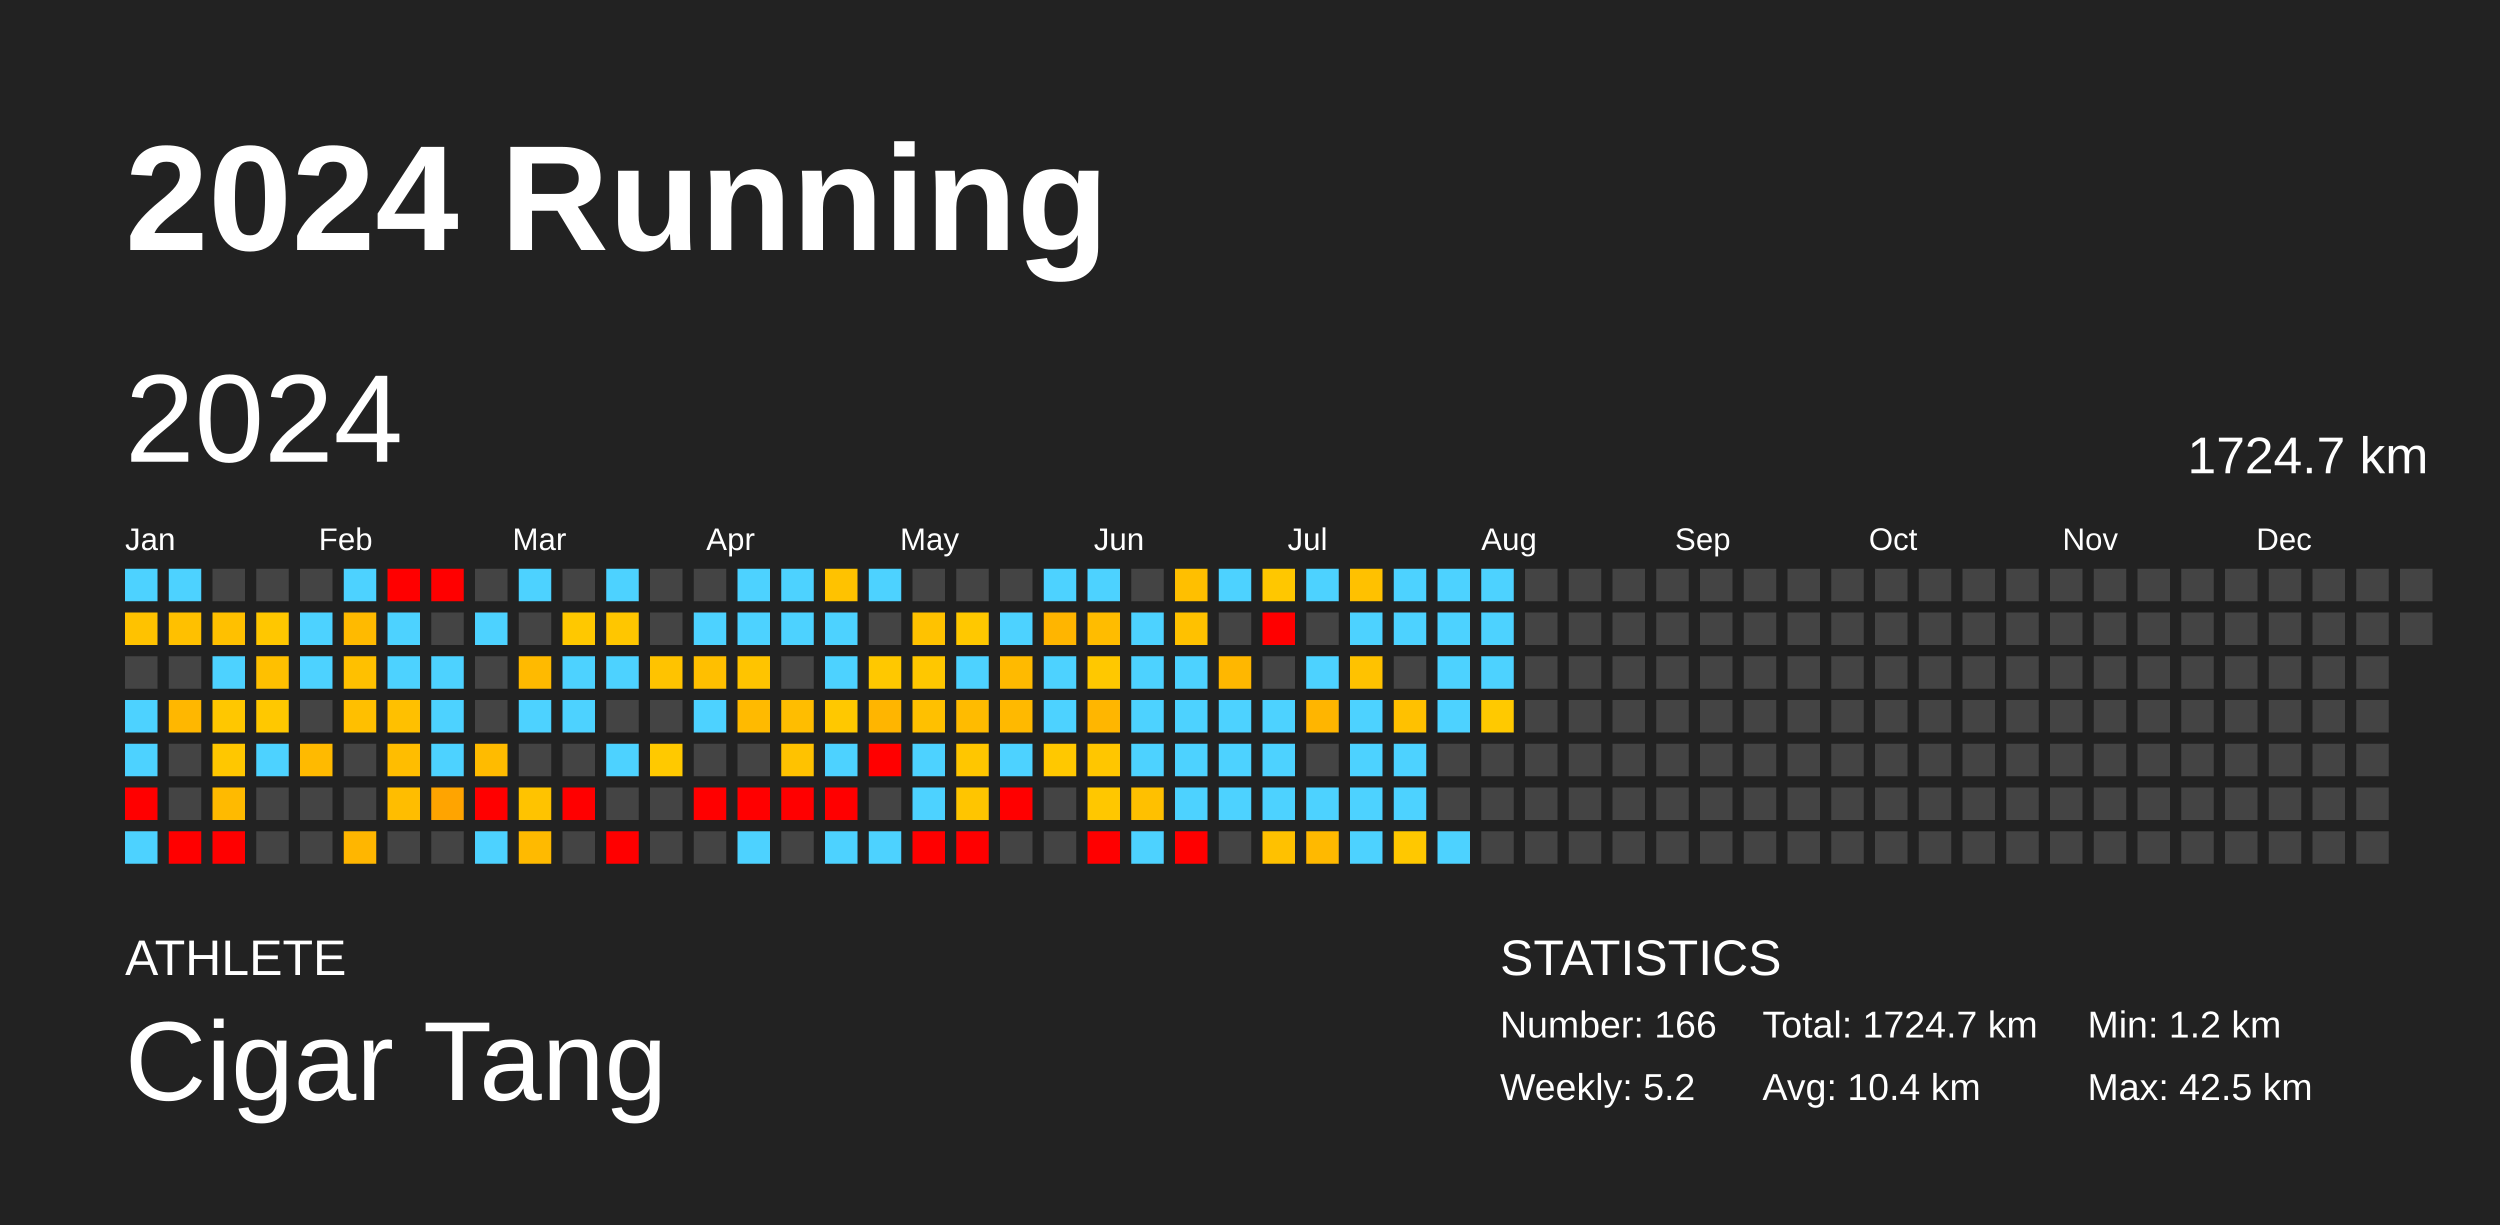
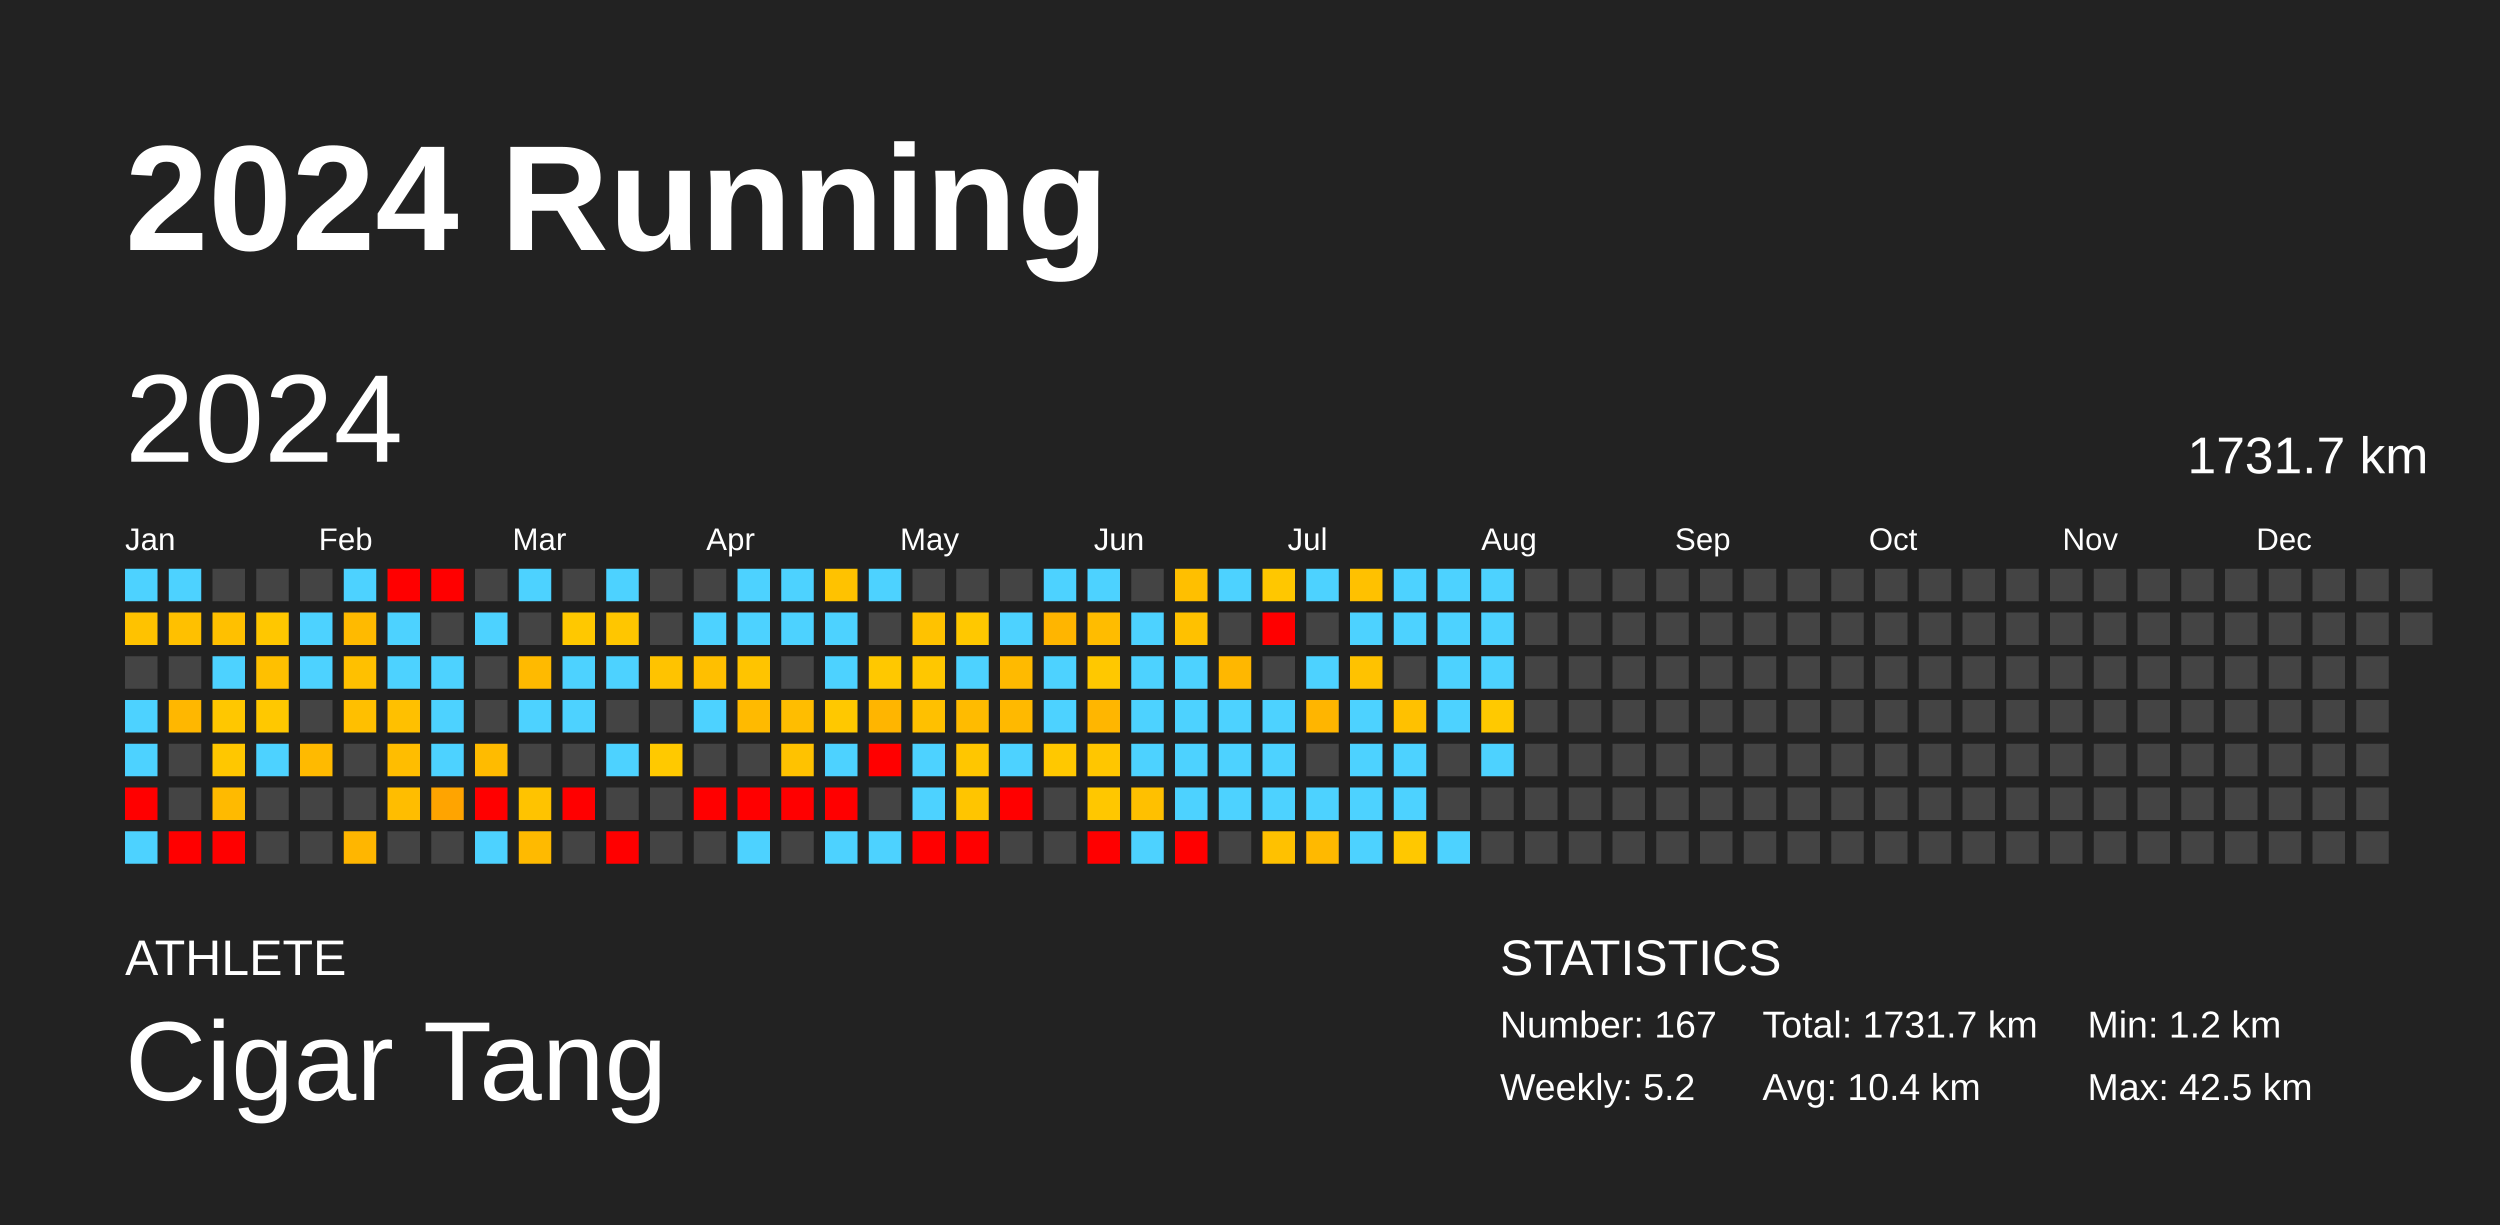
<svg xmlns="http://www.w3.org/2000/svg" baseProfile="full" height="98mm" version="1.1" viewBox="0,0,200,98" width="200mm">
  <defs />
  <rect fill="#222222" height="98" width="200" x="0" y="0" />
  <text fill="#FFFFFF" style="font-size:12px; font-family:Arial; font-weight:bold;" x="10" y="20">2024 Running</text>
  <text fill="#FFFFFF" style="font-size:4px; font-family:Arial" x="10" y="78">ATHLETE</text>
  <text fill="#FFFFFF" style="font-size:9px; font-family:Arial" x="10" y="88">Cigar Tang</text>
  <text fill="#FFFFFF" style="font-size:4px; font-family:Arial" x="120" y="78">STATISTICS</text>
-   <text fill="#FFFFFF" style="font-size:3px; font-family:Arial" x="120" y="83">Number: 166</text>
+   <text fill="#FFFFFF" style="font-size:3px; font-family:Arial" x="120" y="83">Number: 167</text>
  <text fill="#FFFFFF" style="font-size:3px; font-family:Arial" x="120" y="88">Weekly: 5.2</text>
-   <text fill="#FFFFFF" style="font-size:3px; font-family:Arial" x="141" y="83">Total: 1724.7 km</text>
+   <text fill="#FFFFFF" style="font-size:3px; font-family:Arial" x="141" y="83">Total: 1731.7 km</text>
  <text fill="#FFFFFF" style="font-size:3px; font-family:Arial" x="141" y="88">Avg: 10.4 km</text>
  <text fill="#FFFFFF" style="font-size:3px; font-family:Arial" x="167" y="83">Min: 1.2 km</text>
  <text fill="#FFFFFF" style="font-size:3px; font-family:Arial" x="167" y="88">Max: 42.5 km</text>
  <text dominant-baseline="hanging" fill="#FFFFFF" style="font-size:10.0px; font-family:Arial;" x="10" y="30">2024</text>
-   <text dominant-baseline="hanging" fill="#FFFFFF" style="font-size:4.125px; font-family:Arial;" x="175" y="35">1724.7 km</text>
+   <text dominant-baseline="hanging" fill="#FFFFFF" style="font-size:4.125px; font-family:Arial;" x="175" y="35">1731.7 km</text>
  <text fill="#FFFFFF" style="font-size:2.5px; font-family:Arial" x="10.0" y="44">Jan</text>
  <text fill="#FFFFFF" style="font-size:2.5px; font-family:Arial" x="25.5" y="44">Feb</text>
  <text fill="#FFFFFF" style="font-size:2.5px; font-family:Arial" x="41.0" y="44">Mar</text>
  <text fill="#FFFFFF" style="font-size:2.5px; font-family:Arial" x="56.5" y="44">Apr</text>
  <text fill="#FFFFFF" style="font-size:2.5px; font-family:Arial" x="72.0" y="44">May</text>
  <text fill="#FFFFFF" style="font-size:2.5px; font-family:Arial" x="87.5" y="44">Jun</text>
  <text fill="#FFFFFF" style="font-size:2.5px; font-family:Arial" x="103.0" y="44">Jul</text>
  <text fill="#FFFFFF" style="font-size:2.5px; font-family:Arial" x="118.5" y="44">Aug</text>
  <text fill="#FFFFFF" style="font-size:2.5px; font-family:Arial" x="134.0" y="44">Sep</text>
  <text fill="#FFFFFF" style="font-size:2.5px; font-family:Arial" x="149.5" y="44">Oct</text>
  <text fill="#FFFFFF" style="font-size:2.5px; font-family:Arial" x="165.0" y="44">Nov</text>
  <text fill="#FFFFFF" style="font-size:2.5px; font-family:Arial" x="180.5" y="44">Dec</text>
  <rect fill="#4dd2ff" height="2.6" width="2.6" x="10.0" y="45.5" />
  <rect fill="#ffc200" height="2.6" width="2.6" x="10.0" y="49.0" />
  <rect fill="#444444" height="2.6" width="2.6" x="10.0" y="52.5" />
  <rect fill="#4dd2ff" height="2.6" width="2.6" x="10.0" y="56.0" />
  <rect fill="#4dd2ff" height="2.6" width="2.6" x="10.0" y="59.5" />
  <rect fill="red" height="2.6" width="2.6" x="10.0" y="63.0" />
  <rect fill="#4dd2ff" height="2.6" width="2.6" x="10.0" y="66.5" />
  <rect fill="#4dd2ff" height="2.6" width="2.6" x="13.5" y="45.5" />
  <rect fill="#ffc000" height="2.6" width="2.6" x="13.5" y="49.0" />
  <rect fill="#444444" height="2.6" width="2.6" x="13.5" y="52.5" />
  <rect fill="#ffb700" height="2.6" width="2.6" x="13.5" y="56.0" />
  <rect fill="#444444" height="2.6" width="2.6" x="13.5" y="59.5" />
  <rect fill="#444444" height="2.6" width="2.6" x="13.5" y="63.0" />
  <rect fill="red" height="2.6" width="2.6" x="13.5" y="66.5" />
  <rect fill="#444444" height="2.6" width="2.6" x="17.0" y="45.5" />
  <rect fill="#ffc000" height="2.6" width="2.6" x="17.0" y="49.0" />
  <rect fill="#4dd2ff" height="2.6" width="2.6" x="17.0" y="52.5" />
  <rect fill="#ffc700" height="2.6" width="2.6" x="17.0" y="56.0" />
  <rect fill="#ffc700" height="2.6" width="2.6" x="17.0" y="59.5" />
  <rect fill="#ffba00" height="2.6" width="2.6" x="17.0" y="63.0" />
  <rect fill="red" height="2.6" width="2.6" x="17.0" y="66.5" />
  <rect fill="#444444" height="2.6" width="2.6" x="20.5" y="45.5" />
  <rect fill="#ffc700" height="2.6" width="2.6" x="20.5" y="49.0" />
  <rect fill="#ffc000" height="2.6" width="2.6" x="20.5" y="52.5" />
  <rect fill="#ffc800" height="2.6" width="2.6" x="20.5" y="56.0" />
  <rect fill="#4dd2ff" height="2.6" width="2.6" x="20.5" y="59.5" />
  <rect fill="#444444" height="2.6" width="2.6" x="20.5" y="63.0" />
  <rect fill="#444444" height="2.6" width="2.6" x="20.5" y="66.5" />
  <rect fill="#444444" height="2.6" width="2.6" x="24.0" y="45.5" />
  <rect fill="#4dd2ff" height="2.6" width="2.6" x="24.0" y="49.0" />
  <rect fill="#4dd2ff" height="2.6" width="2.6" x="24.0" y="52.5" />
  <rect fill="#444444" height="2.6" width="2.6" x="24.0" y="56.0" />
  <rect fill="#ffba00" height="2.6" width="2.6" x="24.0" y="59.5" />
  <rect fill="#444444" height="2.6" width="2.6" x="24.0" y="63.0" />
  <rect fill="#444444" height="2.6" width="2.6" x="24.0" y="66.5" />
  <rect fill="#4dd2ff" height="2.6" width="2.6" x="27.5" y="45.5" />
  <rect fill="#ffba00" height="2.6" width="2.6" x="27.5" y="49.0" />
  <rect fill="#ffc000" height="2.6" width="2.6" x="27.5" y="52.5" />
  <rect fill="#ffbf00" height="2.6" width="2.6" x="27.5" y="56.0" />
  <rect fill="#444444" height="2.6" width="2.6" x="27.5" y="59.5" />
  <rect fill="#444444" height="2.6" width="2.6" x="27.5" y="63.0" />
  <rect fill="#ffb600" height="2.6" width="2.6" x="27.5" y="66.5" />
  <rect fill="red" height="2.6" width="2.6" x="31.0" y="45.5" />
  <rect fill="#4dd2ff" height="2.6" width="2.6" x="31.0" y="49.0" />
  <rect fill="#4dd2ff" height="2.6" width="2.6" x="31.0" y="52.5" />
  <rect fill="#ffc000" height="2.6" width="2.6" x="31.0" y="56.0" />
  <rect fill="#ffbd00" height="2.6" width="2.6" x="31.0" y="59.5" />
  <rect fill="#ffbd00" height="2.6" width="2.6" x="31.0" y="63.0" />
  <rect fill="#444444" height="2.6" width="2.6" x="31.0" y="66.5" />
  <rect fill="red" height="2.6" width="2.6" x="34.5" y="45.5" />
  <rect fill="#444444" height="2.6" width="2.6" x="34.5" y="49.0" />
  <rect fill="#4dd2ff" height="2.6" width="2.6" x="34.5" y="52.5" />
  <rect fill="#4dd2ff" height="2.6" width="2.6" x="34.5" y="56.0" />
  <rect fill="#4dd2ff" height="2.6" width="2.6" x="34.5" y="59.5" />
  <rect fill="#ffa400" height="2.6" width="2.6" x="34.5" y="63.0" />
  <rect fill="#444444" height="2.6" width="2.6" x="34.5" y="66.5" />
  <rect fill="#444444" height="2.6" width="2.6" x="38.0" y="45.5" />
  <rect fill="#4dd2ff" height="2.6" width="2.6" x="38.0" y="49.0" />
  <rect fill="#444444" height="2.6" width="2.6" x="38.0" y="52.5" />
  <rect fill="#444444" height="2.6" width="2.6" x="38.0" y="56.0" />
  <rect fill="#ffbb00" height="2.6" width="2.6" x="38.0" y="59.5" />
  <rect fill="red" height="2.6" width="2.6" x="38.0" y="63.0" />
  <rect fill="#4dd2ff" height="2.6" width="2.6" x="38.0" y="66.5" />
  <rect fill="#4dd2ff" height="2.6" width="2.6" x="41.5" y="45.5" />
  <rect fill="#444444" height="2.6" width="2.6" x="41.5" y="49.0" />
  <rect fill="#ffba00" height="2.6" width="2.6" x="41.5" y="52.5" />
  <rect fill="#4dd2ff" height="2.6" width="2.6" x="41.5" y="56.0" />
  <rect fill="#444444" height="2.6" width="2.6" x="41.5" y="59.5" />
  <rect fill="#ffc300" height="2.6" width="2.6" x="41.5" y="63.0" />
  <rect fill="#ffba00" height="2.6" width="2.6" x="41.5" y="66.5" />
  <rect fill="#444444" height="2.6" width="2.6" x="45.0" y="45.5" />
  <rect fill="#ffc800" height="2.6" width="2.6" x="45.0" y="49.0" />
  <rect fill="#4dd2ff" height="2.6" width="2.6" x="45.0" y="52.5" />
  <rect fill="#4dd2ff" height="2.6" width="2.6" x="45.0" y="56.0" />
  <rect fill="#444444" height="2.6" width="2.6" x="45.0" y="59.5" />
  <rect fill="red" height="2.6" width="2.6" x="45.0" y="63.0" />
  <rect fill="#444444" height="2.6" width="2.6" x="45.0" y="66.5" />
  <rect fill="#4dd2ff" height="2.6" width="2.6" x="48.5" y="45.5" />
  <rect fill="#ffc600" height="2.6" width="2.6" x="48.5" y="49.0" />
  <rect fill="#4dd2ff" height="2.6" width="2.6" x="48.5" y="52.5" />
  <rect fill="#444444" height="2.6" width="2.6" x="48.5" y="56.0" />
  <rect fill="#4dd2ff" height="2.6" width="2.6" x="48.5" y="59.5" />
  <rect fill="#444444" height="2.6" width="2.6" x="48.5" y="63.0" />
  <rect fill="red" height="2.6" width="2.6" x="48.5" y="66.5" />
  <rect fill="#444444" height="2.6" width="2.6" x="52.0" y="45.5" />
  <rect fill="#444444" height="2.6" width="2.6" x="52.0" y="49.0" />
  <rect fill="#ffc300" height="2.6" width="2.6" x="52.0" y="52.5" />
  <rect fill="#444444" height="2.6" width="2.6" x="52.0" y="56.0" />
  <rect fill="#ffc900" height="2.6" width="2.6" x="52.0" y="59.5" />
  <rect fill="#444444" height="2.6" width="2.6" x="52.0" y="63.0" />
  <rect fill="#444444" height="2.6" width="2.6" x="52.0" y="66.5" />
  <rect fill="#444444" height="2.6" width="2.6" x="55.5" y="45.5" />
  <rect fill="#4dd2ff" height="2.6" width="2.6" x="55.5" y="49.0" />
  <rect fill="#ffbf00" height="2.6" width="2.6" x="55.5" y="52.5" />
  <rect fill="#4dd2ff" height="2.6" width="2.6" x="55.5" y="56.0" />
  <rect fill="#444444" height="2.6" width="2.6" x="55.5" y="59.5" />
  <rect fill="red" height="2.6" width="2.6" x="55.5" y="63.0" />
  <rect fill="#444444" height="2.6" width="2.6" x="55.5" y="66.5" />
  <rect fill="#4dd2ff" height="2.6" width="2.6" x="59.0" y="45.5" />
  <rect fill="#4dd2ff" height="2.6" width="2.6" x="59.0" y="49.0" />
  <rect fill="#ffc400" height="2.6" width="2.6" x="59.0" y="52.5" />
  <rect fill="#ffba00" height="2.6" width="2.6" x="59.0" y="56.0" />
  <rect fill="#444444" height="2.6" width="2.6" x="59.0" y="59.5" />
  <rect fill="red" height="2.6" width="2.6" x="59.0" y="63.0" />
  <rect fill="#4dd2ff" height="2.6" width="2.6" x="59.0" y="66.5" />
  <rect fill="#4dd2ff" height="2.6" width="2.6" x="62.5" y="45.5" />
  <rect fill="#4dd2ff" height="2.6" width="2.6" x="62.5" y="49.0" />
  <rect fill="#444444" height="2.6" width="2.6" x="62.5" y="52.5" />
  <rect fill="#ffbd00" height="2.6" width="2.6" x="62.5" y="56.0" />
  <rect fill="#ffc200" height="2.6" width="2.6" x="62.5" y="59.5" />
  <rect fill="red" height="2.6" width="2.6" x="62.5" y="63.0" />
  <rect fill="#444444" height="2.6" width="2.6" x="62.5" y="66.5" />
  <rect fill="#ffc200" height="2.6" width="2.6" x="66.0" y="45.5" />
  <rect fill="#4dd2ff" height="2.6" width="2.6" x="66.0" y="49.0" />
  <rect fill="#4dd2ff" height="2.6" width="2.6" x="66.0" y="52.5" />
  <rect fill="#ffc800" height="2.6" width="2.6" x="66.0" y="56.0" />
  <rect fill="#4dd2ff" height="2.6" width="2.6" x="66.0" y="59.5" />
  <rect fill="red" height="2.6" width="2.6" x="66.0" y="63.0" />
  <rect fill="#4dd2ff" height="2.6" width="2.6" x="66.0" y="66.5" />
  <rect fill="#4dd2ff" height="2.6" width="2.6" x="69.5" y="45.5" />
  <rect fill="#444444" height="2.6" width="2.6" x="69.5" y="49.0" />
  <rect fill="#ffc800" height="2.6" width="2.6" x="69.5" y="52.5" />
  <rect fill="#ffb500" height="2.6" width="2.6" x="69.5" y="56.0" />
  <rect fill="red" height="2.6" width="2.6" x="69.5" y="59.5" />
  <rect fill="#444444" height="2.6" width="2.6" x="69.5" y="63.0" />
  <rect fill="#4dd2ff" height="2.6" width="2.6" x="69.5" y="66.5" />
  <rect fill="#444444" height="2.6" width="2.6" x="73.0" y="45.5" />
  <rect fill="#ffc200" height="2.6" width="2.6" x="73.0" y="49.0" />
  <rect fill="#ffc700" height="2.6" width="2.6" x="73.0" y="52.5" />
  <rect fill="#ffc000" height="2.6" width="2.6" x="73.0" y="56.0" />
  <rect fill="#4dd2ff" height="2.6" width="2.6" x="73.0" y="59.5" />
  <rect fill="#4dd2ff" height="2.6" width="2.6" x="73.0" y="63.0" />
  <rect fill="red" height="2.6" width="2.6" x="73.0" y="66.5" />
  <rect fill="#444444" height="2.6" width="2.6" x="76.5" y="45.5" />
  <rect fill="#ffc800" height="2.6" width="2.6" x="76.5" y="49.0" />
  <rect fill="#4dd2ff" height="2.6" width="2.6" x="76.5" y="52.5" />
  <rect fill="#ffbb00" height="2.6" width="2.6" x="76.5" y="56.0" />
  <rect fill="#ffc600" height="2.6" width="2.6" x="76.5" y="59.5" />
  <rect fill="#ffc500" height="2.6" width="2.6" x="76.5" y="63.0" />
  <rect fill="red" height="2.6" width="2.6" x="76.5" y="66.5" />
  <rect fill="#444444" height="2.6" width="2.6" x="80.0" y="45.5" />
  <rect fill="#4dd2ff" height="2.6" width="2.6" x="80.0" y="49.0" />
  <rect fill="#ffba00" height="2.6" width="2.6" x="80.0" y="52.5" />
  <rect fill="#ffb900" height="2.6" width="2.6" x="80.0" y="56.0" />
  <rect fill="#4dd2ff" height="2.6" width="2.6" x="80.0" y="59.5" />
  <rect fill="red" height="2.6" width="2.6" x="80.0" y="63.0" />
  <rect fill="#444444" height="2.6" width="2.6" x="80.0" y="66.5" />
  <rect fill="#4dd2ff" height="2.6" width="2.6" x="83.5" y="45.5" />
  <rect fill="#ffb500" height="2.6" width="2.6" x="83.5" y="49.0" />
  <rect fill="#4dd2ff" height="2.6" width="2.6" x="83.5" y="52.5" />
  <rect fill="#4dd2ff" height="2.6" width="2.6" x="83.5" y="56.0" />
  <rect fill="#ffc800" height="2.6" width="2.6" x="83.5" y="59.5" />
  <rect fill="#444444" height="2.6" width="2.6" x="83.5" y="63.0" />
  <rect fill="#444444" height="2.6" width="2.6" x="83.5" y="66.5" />
  <rect fill="#4dd2ff" height="2.6" width="2.6" x="87.0" y="45.5" />
  <rect fill="#ffbc00" height="2.6" width="2.6" x="87.0" y="49.0" />
  <rect fill="#ffc800" height="2.6" width="2.6" x="87.0" y="52.5" />
  <rect fill="#ffb600" height="2.6" width="2.6" x="87.0" y="56.0" />
  <rect fill="#ffc600" height="2.6" width="2.6" x="87.0" y="59.5" />
  <rect fill="#ffc700" height="2.6" width="2.6" x="87.0" y="63.0" />
  <rect fill="red" height="2.6" width="2.6" x="87.0" y="66.5" />
  <rect fill="#444444" height="2.6" width="2.6" x="90.5" y="45.5" />
  <rect fill="#4dd2ff" height="2.6" width="2.6" x="90.5" y="49.0" />
  <rect fill="#4dd2ff" height="2.6" width="2.6" x="90.5" y="52.5" />
  <rect fill="#4dd2ff" height="2.6" width="2.6" x="90.5" y="56.0" />
  <rect fill="#4dd2ff" height="2.6" width="2.6" x="90.5" y="59.5" />
  <rect fill="#ffc000" height="2.6" width="2.6" x="90.5" y="63.0" />
  <rect fill="#4dd2ff" height="2.6" width="2.6" x="90.5" y="66.5" />
  <rect fill="#ffbf00" height="2.6" width="2.6" x="94.0" y="45.5" />
  <rect fill="#ffc100" height="2.6" width="2.6" x="94.0" y="49.0" />
  <rect fill="#4dd2ff" height="2.6" width="2.6" x="94.0" y="52.5" />
  <rect fill="#4dd2ff" height="2.6" width="2.6" x="94.0" y="56.0" />
  <rect fill="#4dd2ff" height="2.6" width="2.6" x="94.0" y="59.5" />
  <rect fill="#4dd2ff" height="2.6" width="2.6" x="94.0" y="63.0" />
  <rect fill="red" height="2.6" width="2.6" x="94.0" y="66.5" />
  <rect fill="#4dd2ff" height="2.6" width="2.6" x="97.5" y="45.5" />
  <rect fill="#444444" height="2.6" width="2.6" x="97.5" y="49.0" />
  <rect fill="#ffb700" height="2.6" width="2.6" x="97.5" y="52.5" />
  <rect fill="#4dd2ff" height="2.6" width="2.6" x="97.5" y="56.0" />
  <rect fill="#4dd2ff" height="2.6" width="2.6" x="97.5" y="59.5" />
  <rect fill="#4dd2ff" height="2.6" width="2.6" x="97.5" y="63.0" />
  <rect fill="#444444" height="2.6" width="2.6" x="97.5" y="66.5" />
  <rect fill="#ffc700" height="2.6" width="2.6" x="101.0" y="45.5" />
  <rect fill="red" height="2.6" width="2.6" x="101.0" y="49.0" />
  <rect fill="#444444" height="2.6" width="2.6" x="101.0" y="52.5" />
  <rect fill="#4dd2ff" height="2.6" width="2.6" x="101.0" y="56.0" />
  <rect fill="#4dd2ff" height="2.6" width="2.6" x="101.0" y="59.5" />
  <rect fill="#4dd2ff" height="2.6" width="2.6" x="101.0" y="63.0" />
  <rect fill="#ffc100" height="2.6" width="2.6" x="101.0" y="66.5" />
  <rect fill="#4dd2ff" height="2.6" width="2.6" x="104.5" y="45.5" />
  <rect fill="#444444" height="2.6" width="2.6" x="104.5" y="49.0" />
  <rect fill="#4dd2ff" height="2.6" width="2.6" x="104.5" y="52.5" />
  <rect fill="#ffb500" height="2.6" width="2.6" x="104.5" y="56.0" />
  <rect fill="#444444" height="2.6" width="2.6" x="104.5" y="59.5" />
  <rect fill="#4dd2ff" height="2.6" width="2.6" x="104.5" y="63.0" />
  <rect fill="#ffb900" height="2.6" width="2.6" x="104.5" y="66.5" />
  <rect fill="#ffc100" height="2.6" width="2.6" x="108.0" y="45.5" />
  <rect fill="#4dd2ff" height="2.6" width="2.6" x="108.0" y="49.0" />
  <rect fill="#ffc200" height="2.6" width="2.6" x="108.0" y="52.5" />
  <rect fill="#4dd2ff" height="2.6" width="2.6" x="108.0" y="56.0" />
  <rect fill="#4dd2ff" height="2.6" width="2.6" x="108.0" y="59.5" />
  <rect fill="#4dd2ff" height="2.6" width="2.6" x="108.0" y="63.0" />
  <rect fill="#4dd2ff" height="2.6" width="2.6" x="108.0" y="66.5" />
  <rect fill="#4dd2ff" height="2.6" width="2.6" x="111.5" y="45.5" />
  <rect fill="#4dd2ff" height="2.6" width="2.6" x="111.5" y="49.0" />
  <rect fill="#444444" height="2.6" width="2.6" x="111.5" y="52.5" />
  <rect fill="#ffc100" height="2.6" width="2.6" x="111.5" y="56.0" />
  <rect fill="#4dd2ff" height="2.6" width="2.6" x="111.5" y="59.5" />
  <rect fill="#4dd2ff" height="2.6" width="2.6" x="111.5" y="63.0" />
  <rect fill="#ffc800" height="2.6" width="2.6" x="111.5" y="66.5" />
  <rect fill="#4dd2ff" height="2.6" width="2.6" x="115.0" y="45.5" />
  <rect fill="#4dd2ff" height="2.6" width="2.6" x="115.0" y="49.0" />
  <rect fill="#4dd2ff" height="2.6" width="2.6" x="115.0" y="52.5" />
  <rect fill="#4dd2ff" height="2.6" width="2.6" x="115.0" y="56.0" />
  <rect fill="#444444" height="2.6" width="2.6" x="115.0" y="59.5" />
  <rect fill="#444444" height="2.6" width="2.6" x="115.0" y="63.0" />
  <rect fill="#4dd2ff" height="2.6" width="2.6" x="115.0" y="66.5" />
  <rect fill="#4dd2ff" height="2.6" width="2.6" x="118.5" y="45.5" />
  <rect fill="#4dd2ff" height="2.6" width="2.6" x="118.5" y="49.0" />
  <rect fill="#4dd2ff" height="2.6" width="2.6" x="118.5" y="52.5" />
  <rect fill="#ffc900" height="2.6" width="2.6" x="118.5" y="56.0" />
-   <rect fill="#444444" height="2.6" width="2.6" x="118.5" y="59.5" />
+   <rect fill="#4dd2ff" height="2.6" width="2.6" x="118.5" y="59.5" />
  <rect fill="#444444" height="2.6" width="2.6" x="118.5" y="63.0" />
  <rect fill="#444444" height="2.6" width="2.6" x="118.5" y="66.5" />
  <rect fill="#444444" height="2.6" width="2.6" x="122.0" y="45.5" />
  <rect fill="#444444" height="2.6" width="2.6" x="122.0" y="49.0" />
  <rect fill="#444444" height="2.6" width="2.6" x="122.0" y="52.5" />
  <rect fill="#444444" height="2.6" width="2.6" x="122.0" y="56.0" />
  <rect fill="#444444" height="2.6" width="2.6" x="122.0" y="59.5" />
  <rect fill="#444444" height="2.6" width="2.6" x="122.0" y="63.0" />
  <rect fill="#444444" height="2.6" width="2.6" x="122.0" y="66.5" />
  <rect fill="#444444" height="2.6" width="2.6" x="125.5" y="45.5" />
  <rect fill="#444444" height="2.6" width="2.6" x="125.5" y="49.0" />
  <rect fill="#444444" height="2.6" width="2.6" x="125.5" y="52.5" />
  <rect fill="#444444" height="2.6" width="2.6" x="125.5" y="56.0" />
  <rect fill="#444444" height="2.6" width="2.6" x="125.5" y="59.5" />
  <rect fill="#444444" height="2.6" width="2.6" x="125.5" y="63.0" />
  <rect fill="#444444" height="2.6" width="2.6" x="125.5" y="66.5" />
  <rect fill="#444444" height="2.6" width="2.6" x="129.0" y="45.5" />
  <rect fill="#444444" height="2.6" width="2.6" x="129.0" y="49.0" />
  <rect fill="#444444" height="2.6" width="2.6" x="129.0" y="52.5" />
  <rect fill="#444444" height="2.6" width="2.6" x="129.0" y="56.0" />
  <rect fill="#444444" height="2.6" width="2.6" x="129.0" y="59.5" />
  <rect fill="#444444" height="2.6" width="2.6" x="129.0" y="63.0" />
  <rect fill="#444444" height="2.6" width="2.6" x="129.0" y="66.5" />
  <rect fill="#444444" height="2.6" width="2.6" x="132.5" y="45.5" />
  <rect fill="#444444" height="2.6" width="2.6" x="132.5" y="49.0" />
  <rect fill="#444444" height="2.6" width="2.6" x="132.5" y="52.5" />
  <rect fill="#444444" height="2.6" width="2.6" x="132.5" y="56.0" />
  <rect fill="#444444" height="2.6" width="2.6" x="132.5" y="59.5" />
  <rect fill="#444444" height="2.6" width="2.6" x="132.5" y="63.0" />
  <rect fill="#444444" height="2.6" width="2.6" x="132.5" y="66.5" />
  <rect fill="#444444" height="2.6" width="2.6" x="136.0" y="45.5" />
  <rect fill="#444444" height="2.6" width="2.6" x="136.0" y="49.0" />
  <rect fill="#444444" height="2.6" width="2.6" x="136.0" y="52.5" />
  <rect fill="#444444" height="2.6" width="2.6" x="136.0" y="56.0" />
  <rect fill="#444444" height="2.6" width="2.6" x="136.0" y="59.5" />
  <rect fill="#444444" height="2.6" width="2.6" x="136.0" y="63.0" />
  <rect fill="#444444" height="2.6" width="2.6" x="136.0" y="66.5" />
  <rect fill="#444444" height="2.6" width="2.6" x="139.5" y="45.5" />
  <rect fill="#444444" height="2.6" width="2.6" x="139.5" y="49.0" />
  <rect fill="#444444" height="2.6" width="2.6" x="139.5" y="52.5" />
  <rect fill="#444444" height="2.6" width="2.6" x="139.5" y="56.0" />
  <rect fill="#444444" height="2.6" width="2.6" x="139.5" y="59.5" />
  <rect fill="#444444" height="2.6" width="2.6" x="139.5" y="63.0" />
  <rect fill="#444444" height="2.6" width="2.6" x="139.5" y="66.5" />
  <rect fill="#444444" height="2.6" width="2.6" x="143.0" y="45.5" />
  <rect fill="#444444" height="2.6" width="2.6" x="143.0" y="49.0" />
  <rect fill="#444444" height="2.6" width="2.6" x="143.0" y="52.5" />
  <rect fill="#444444" height="2.6" width="2.6" x="143.0" y="56.0" />
  <rect fill="#444444" height="2.6" width="2.6" x="143.0" y="59.5" />
  <rect fill="#444444" height="2.6" width="2.6" x="143.0" y="63.0" />
  <rect fill="#444444" height="2.6" width="2.6" x="143.0" y="66.5" />
  <rect fill="#444444" height="2.6" width="2.6" x="146.5" y="45.5" />
  <rect fill="#444444" height="2.6" width="2.6" x="146.5" y="49.0" />
  <rect fill="#444444" height="2.6" width="2.6" x="146.5" y="52.5" />
  <rect fill="#444444" height="2.6" width="2.6" x="146.5" y="56.0" />
  <rect fill="#444444" height="2.6" width="2.6" x="146.5" y="59.5" />
  <rect fill="#444444" height="2.6" width="2.6" x="146.5" y="63.0" />
  <rect fill="#444444" height="2.6" width="2.6" x="146.5" y="66.5" />
  <rect fill="#444444" height="2.6" width="2.6" x="150.0" y="45.5" />
  <rect fill="#444444" height="2.6" width="2.6" x="150.0" y="49.0" />
  <rect fill="#444444" height="2.6" width="2.6" x="150.0" y="52.5" />
  <rect fill="#444444" height="2.6" width="2.6" x="150.0" y="56.0" />
  <rect fill="#444444" height="2.6" width="2.6" x="150.0" y="59.5" />
  <rect fill="#444444" height="2.6" width="2.6" x="150.0" y="63.0" />
  <rect fill="#444444" height="2.6" width="2.6" x="150.0" y="66.5" />
  <rect fill="#444444" height="2.6" width="2.6" x="153.5" y="45.5" />
  <rect fill="#444444" height="2.6" width="2.6" x="153.5" y="49.0" />
  <rect fill="#444444" height="2.6" width="2.6" x="153.5" y="52.5" />
  <rect fill="#444444" height="2.6" width="2.6" x="153.5" y="56.0" />
  <rect fill="#444444" height="2.6" width="2.6" x="153.5" y="59.5" />
  <rect fill="#444444" height="2.6" width="2.6" x="153.5" y="63.0" />
  <rect fill="#444444" height="2.6" width="2.6" x="153.5" y="66.5" />
  <rect fill="#444444" height="2.6" width="2.6" x="157.0" y="45.5" />
  <rect fill="#444444" height="2.6" width="2.6" x="157.0" y="49.0" />
  <rect fill="#444444" height="2.6" width="2.6" x="157.0" y="52.5" />
  <rect fill="#444444" height="2.6" width="2.6" x="157.0" y="56.0" />
  <rect fill="#444444" height="2.6" width="2.6" x="157.0" y="59.5" />
  <rect fill="#444444" height="2.6" width="2.6" x="157.0" y="63.0" />
  <rect fill="#444444" height="2.6" width="2.6" x="157.0" y="66.5" />
  <rect fill="#444444" height="2.6" width="2.6" x="160.5" y="45.5" />
  <rect fill="#444444" height="2.6" width="2.6" x="160.5" y="49.0" />
  <rect fill="#444444" height="2.6" width="2.6" x="160.5" y="52.5" />
  <rect fill="#444444" height="2.6" width="2.6" x="160.5" y="56.0" />
  <rect fill="#444444" height="2.6" width="2.6" x="160.5" y="59.5" />
  <rect fill="#444444" height="2.6" width="2.6" x="160.5" y="63.0" />
  <rect fill="#444444" height="2.6" width="2.6" x="160.5" y="66.5" />
  <rect fill="#444444" height="2.6" width="2.6" x="164.0" y="45.5" />
  <rect fill="#444444" height="2.6" width="2.6" x="164.0" y="49.0" />
  <rect fill="#444444" height="2.6" width="2.6" x="164.0" y="52.5" />
  <rect fill="#444444" height="2.6" width="2.6" x="164.0" y="56.0" />
  <rect fill="#444444" height="2.6" width="2.6" x="164.0" y="59.5" />
  <rect fill="#444444" height="2.6" width="2.6" x="164.0" y="63.0" />
  <rect fill="#444444" height="2.6" width="2.6" x="164.0" y="66.5" />
  <rect fill="#444444" height="2.6" width="2.6" x="167.5" y="45.5" />
  <rect fill="#444444" height="2.6" width="2.6" x="167.5" y="49.0" />
  <rect fill="#444444" height="2.6" width="2.6" x="167.5" y="52.5" />
  <rect fill="#444444" height="2.6" width="2.6" x="167.5" y="56.0" />
  <rect fill="#444444" height="2.6" width="2.6" x="167.5" y="59.5" />
  <rect fill="#444444" height="2.6" width="2.6" x="167.5" y="63.0" />
  <rect fill="#444444" height="2.6" width="2.6" x="167.5" y="66.5" />
  <rect fill="#444444" height="2.6" width="2.6" x="171.0" y="45.5" />
  <rect fill="#444444" height="2.6" width="2.6" x="171.0" y="49.0" />
  <rect fill="#444444" height="2.6" width="2.6" x="171.0" y="52.5" />
  <rect fill="#444444" height="2.6" width="2.6" x="171.0" y="56.0" />
  <rect fill="#444444" height="2.6" width="2.6" x="171.0" y="59.5" />
  <rect fill="#444444" height="2.6" width="2.6" x="171.0" y="63.0" />
  <rect fill="#444444" height="2.6" width="2.6" x="171.0" y="66.5" />
  <rect fill="#444444" height="2.6" width="2.6" x="174.5" y="45.5" />
  <rect fill="#444444" height="2.6" width="2.6" x="174.5" y="49.0" />
  <rect fill="#444444" height="2.6" width="2.6" x="174.5" y="52.5" />
  <rect fill="#444444" height="2.6" width="2.6" x="174.5" y="56.0" />
  <rect fill="#444444" height="2.6" width="2.6" x="174.5" y="59.5" />
  <rect fill="#444444" height="2.6" width="2.6" x="174.5" y="63.0" />
  <rect fill="#444444" height="2.6" width="2.6" x="174.5" y="66.5" />
  <rect fill="#444444" height="2.6" width="2.6" x="178.0" y="45.5" />
  <rect fill="#444444" height="2.6" width="2.6" x="178.0" y="49.0" />
  <rect fill="#444444" height="2.6" width="2.6" x="178.0" y="52.5" />
  <rect fill="#444444" height="2.6" width="2.6" x="178.0" y="56.0" />
  <rect fill="#444444" height="2.6" width="2.6" x="178.0" y="59.5" />
  <rect fill="#444444" height="2.6" width="2.6" x="178.0" y="63.0" />
  <rect fill="#444444" height="2.6" width="2.6" x="178.0" y="66.5" />
  <rect fill="#444444" height="2.6" width="2.6" x="181.5" y="45.5" />
  <rect fill="#444444" height="2.6" width="2.6" x="181.5" y="49.0" />
  <rect fill="#444444" height="2.6" width="2.6" x="181.5" y="52.5" />
  <rect fill="#444444" height="2.6" width="2.6" x="181.5" y="56.0" />
  <rect fill="#444444" height="2.6" width="2.6" x="181.5" y="59.5" />
  <rect fill="#444444" height="2.6" width="2.6" x="181.5" y="63.0" />
  <rect fill="#444444" height="2.6" width="2.6" x="181.5" y="66.5" />
  <rect fill="#444444" height="2.6" width="2.6" x="185.0" y="45.5" />
  <rect fill="#444444" height="2.6" width="2.6" x="185.0" y="49.0" />
  <rect fill="#444444" height="2.6" width="2.6" x="185.0" y="52.5" />
  <rect fill="#444444" height="2.6" width="2.6" x="185.0" y="56.0" />
  <rect fill="#444444" height="2.6" width="2.6" x="185.0" y="59.5" />
  <rect fill="#444444" height="2.6" width="2.6" x="185.0" y="63.0" />
  <rect fill="#444444" height="2.6" width="2.6" x="185.0" y="66.5" />
  <rect fill="#444444" height="2.6" width="2.6" x="188.5" y="45.5" />
  <rect fill="#444444" height="2.6" width="2.6" x="188.5" y="49.0" />
  <rect fill="#444444" height="2.6" width="2.6" x="188.5" y="52.5" />
  <rect fill="#444444" height="2.6" width="2.6" x="188.5" y="56.0" />
  <rect fill="#444444" height="2.6" width="2.6" x="188.5" y="59.5" />
  <rect fill="#444444" height="2.6" width="2.6" x="188.5" y="63.0" />
  <rect fill="#444444" height="2.6" width="2.6" x="188.5" y="66.5" />
  <rect fill="#444444" height="2.6" width="2.6" x="192.0" y="45.5" />
  <rect fill="#444444" height="2.6" width="2.6" x="192.0" y="49.0" />
</svg>
